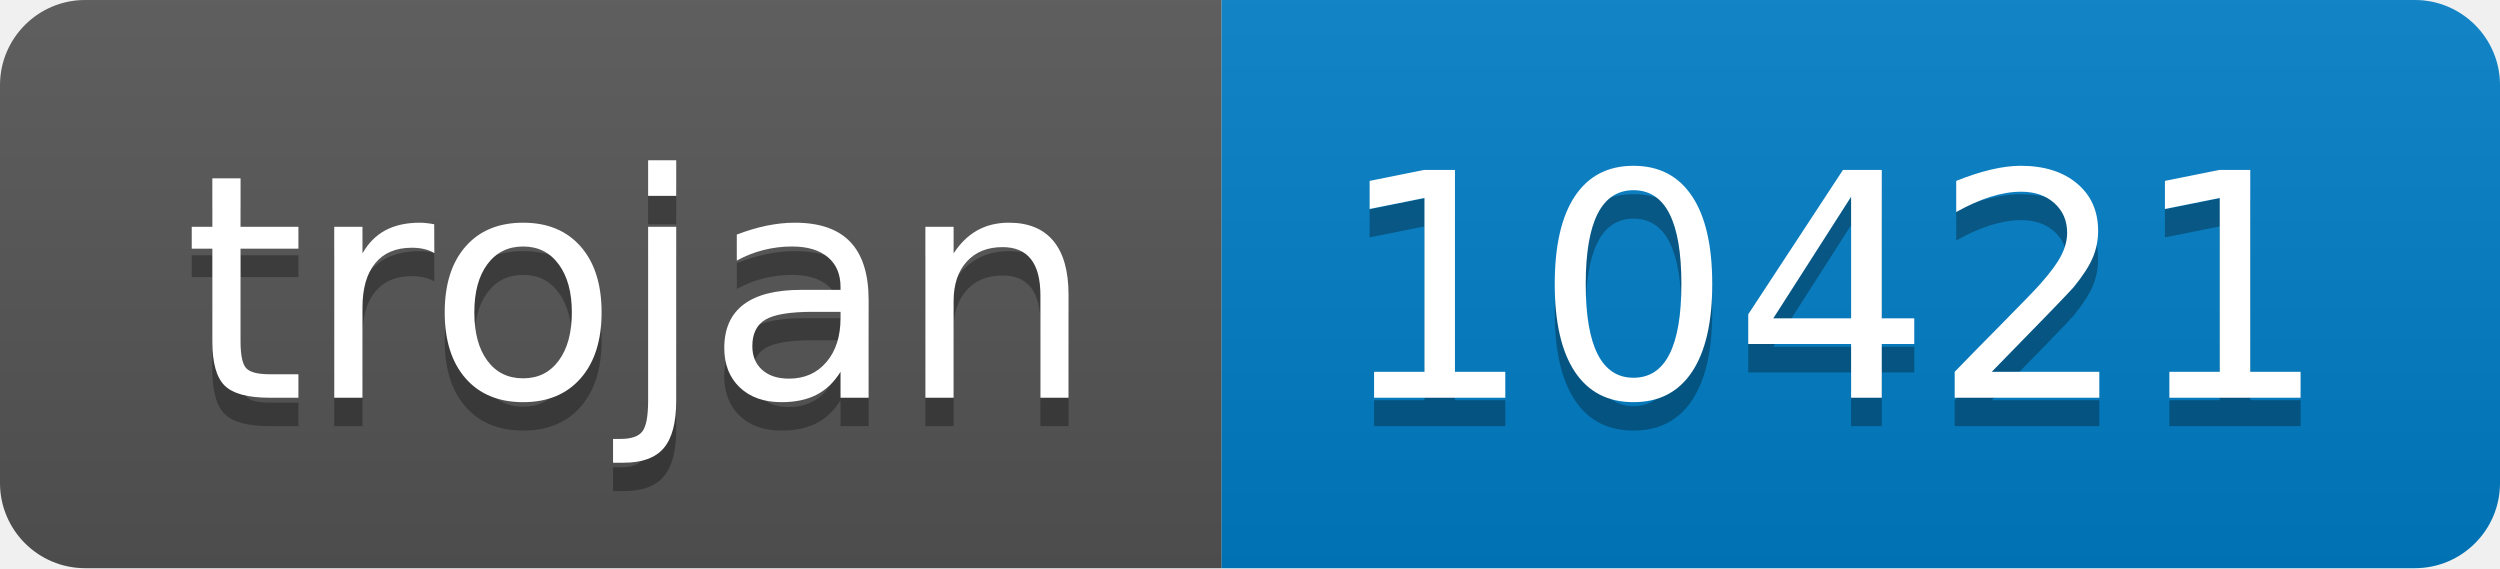
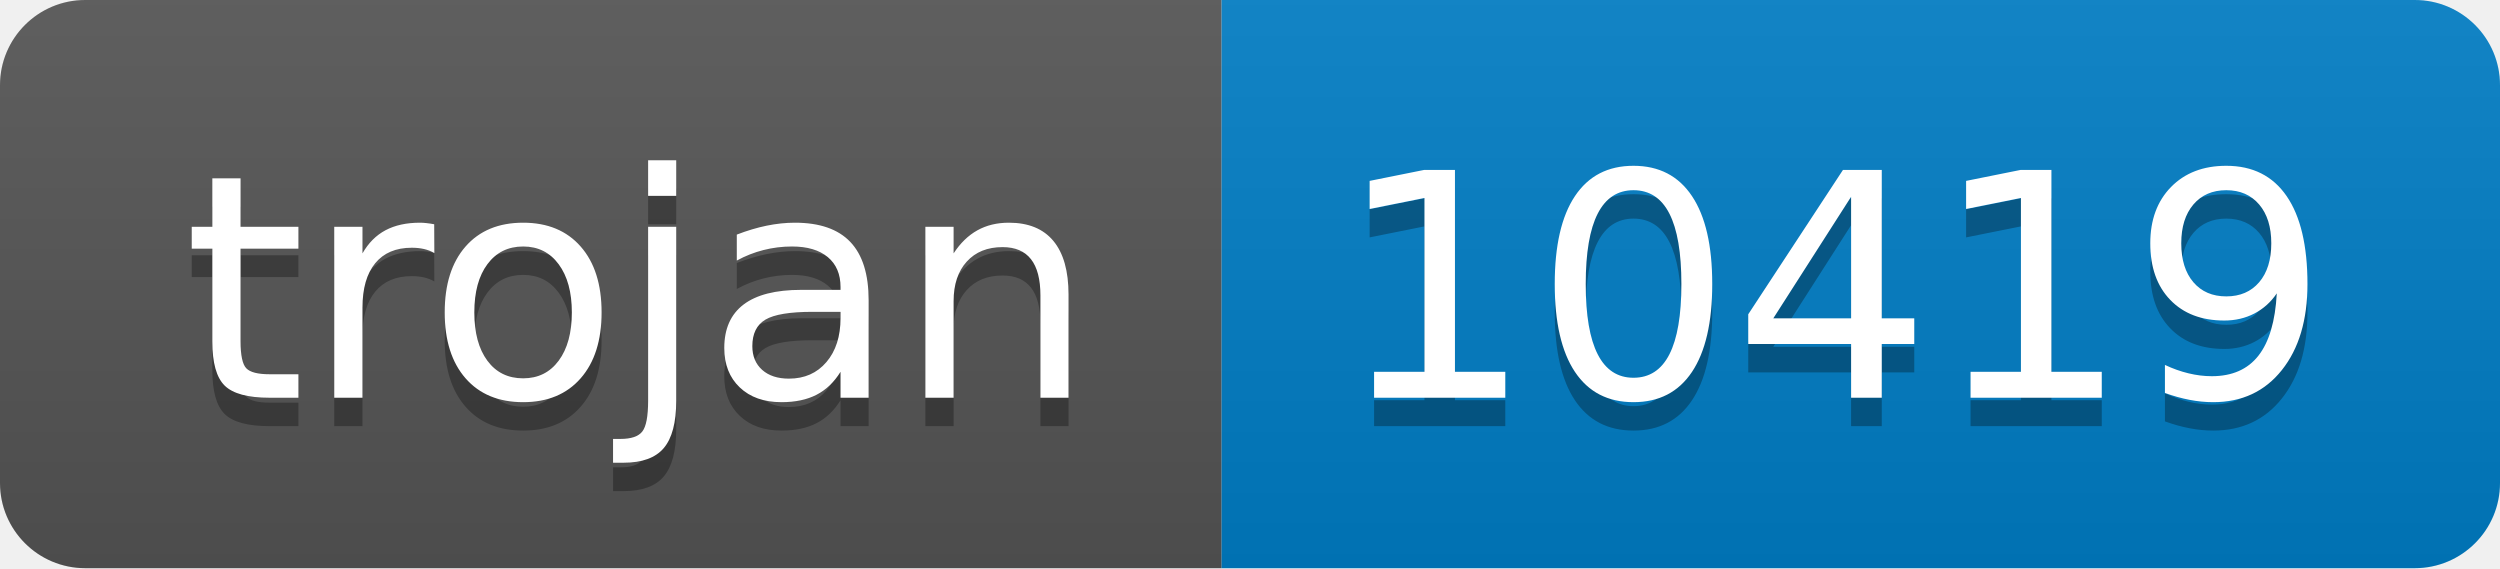
- <svg xmlns="http://www.w3.org/2000/svg" width="88" height="20" role="img" aria-label="trojan: 10421">
+ <svg xmlns="http://www.w3.org/2000/svg" width="88" height="20" role="img" aria-label="trojan: 10419">
  <linearGradient id="s" x2="0" y2="100%">
    <stop offset="0" stop-color="#bbb" stop-opacity=".1" />
    <stop offset="1" stop-opacity=".1" />
  </linearGradient>
  <clipPath id="r">
    <rect width="88" height="20" rx="3" fill="#fff" />
  </clipPath>
  <g clip-path="url(#r)">
    <rect width="43" height="20" fill="#555" />
    <rect x="43" width="45" height="20" fill="#007ec6" />
    <rect width="88" height="20" fill="url(#s)" />
  </g>
  <g fill="#fff" text-anchor="middle" font-family="Verdana,Geneva,DejaVu Sans,sans-serif" text-rendering="geometricPrecision" font-size="110">
    <text aria-hidden="true" x="225" y="150" fill="#010101" fill-opacity=".3" transform="scale(.1)" textLength="330">trojan</text>
    <text x="225" y="140" transform="scale(.1)" fill="#fff" textLength="330">trojan</text>
-     <text aria-hidden="true" x="645" y="150" fill="#010101" fill-opacity=".3" transform="scale(.1)" textLength="350">10421</text>
-     <text x="645" y="140" transform="scale(.1)" fill="#fff" textLength="350">10421</text>
+     <text aria-hidden="true" x="645" y="150" fill="#010101" fill-opacity=".3" transform="scale(.1)" textLength="350">10419</text>
+     <text x="645" y="140" transform="scale(.1)" fill="#fff" textLength="350">10419</text>
  </g>
</svg>
